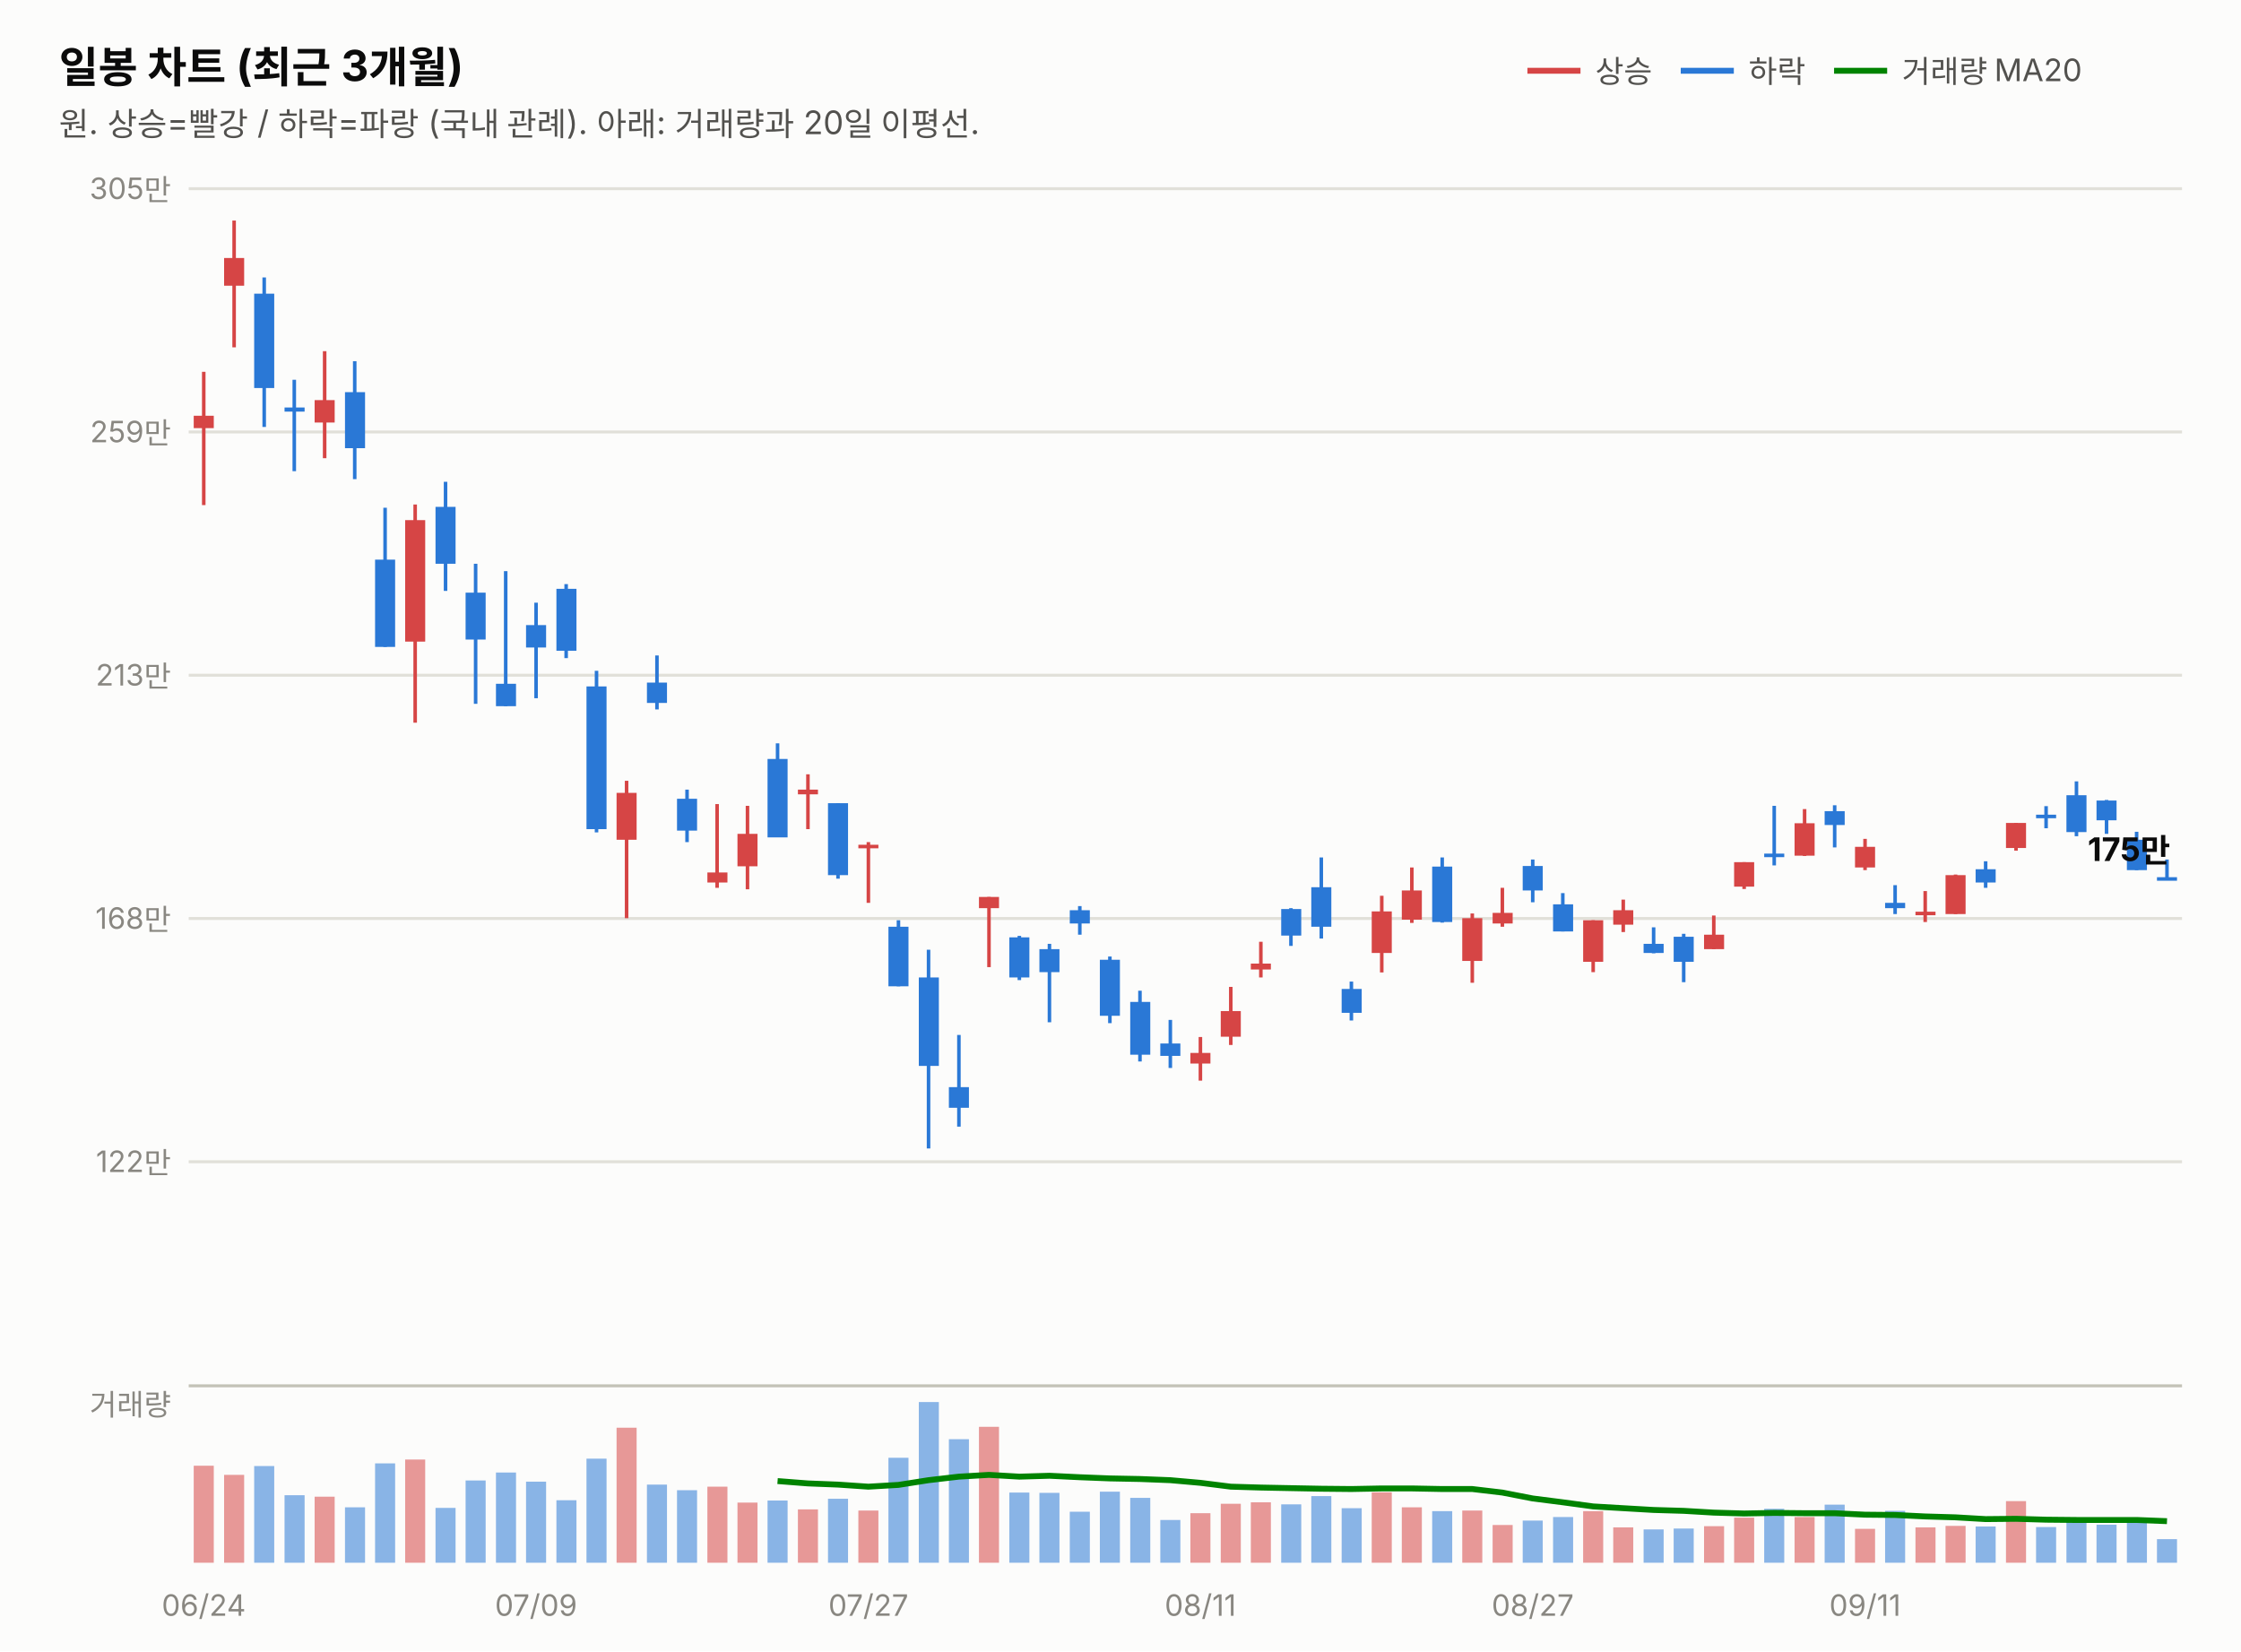
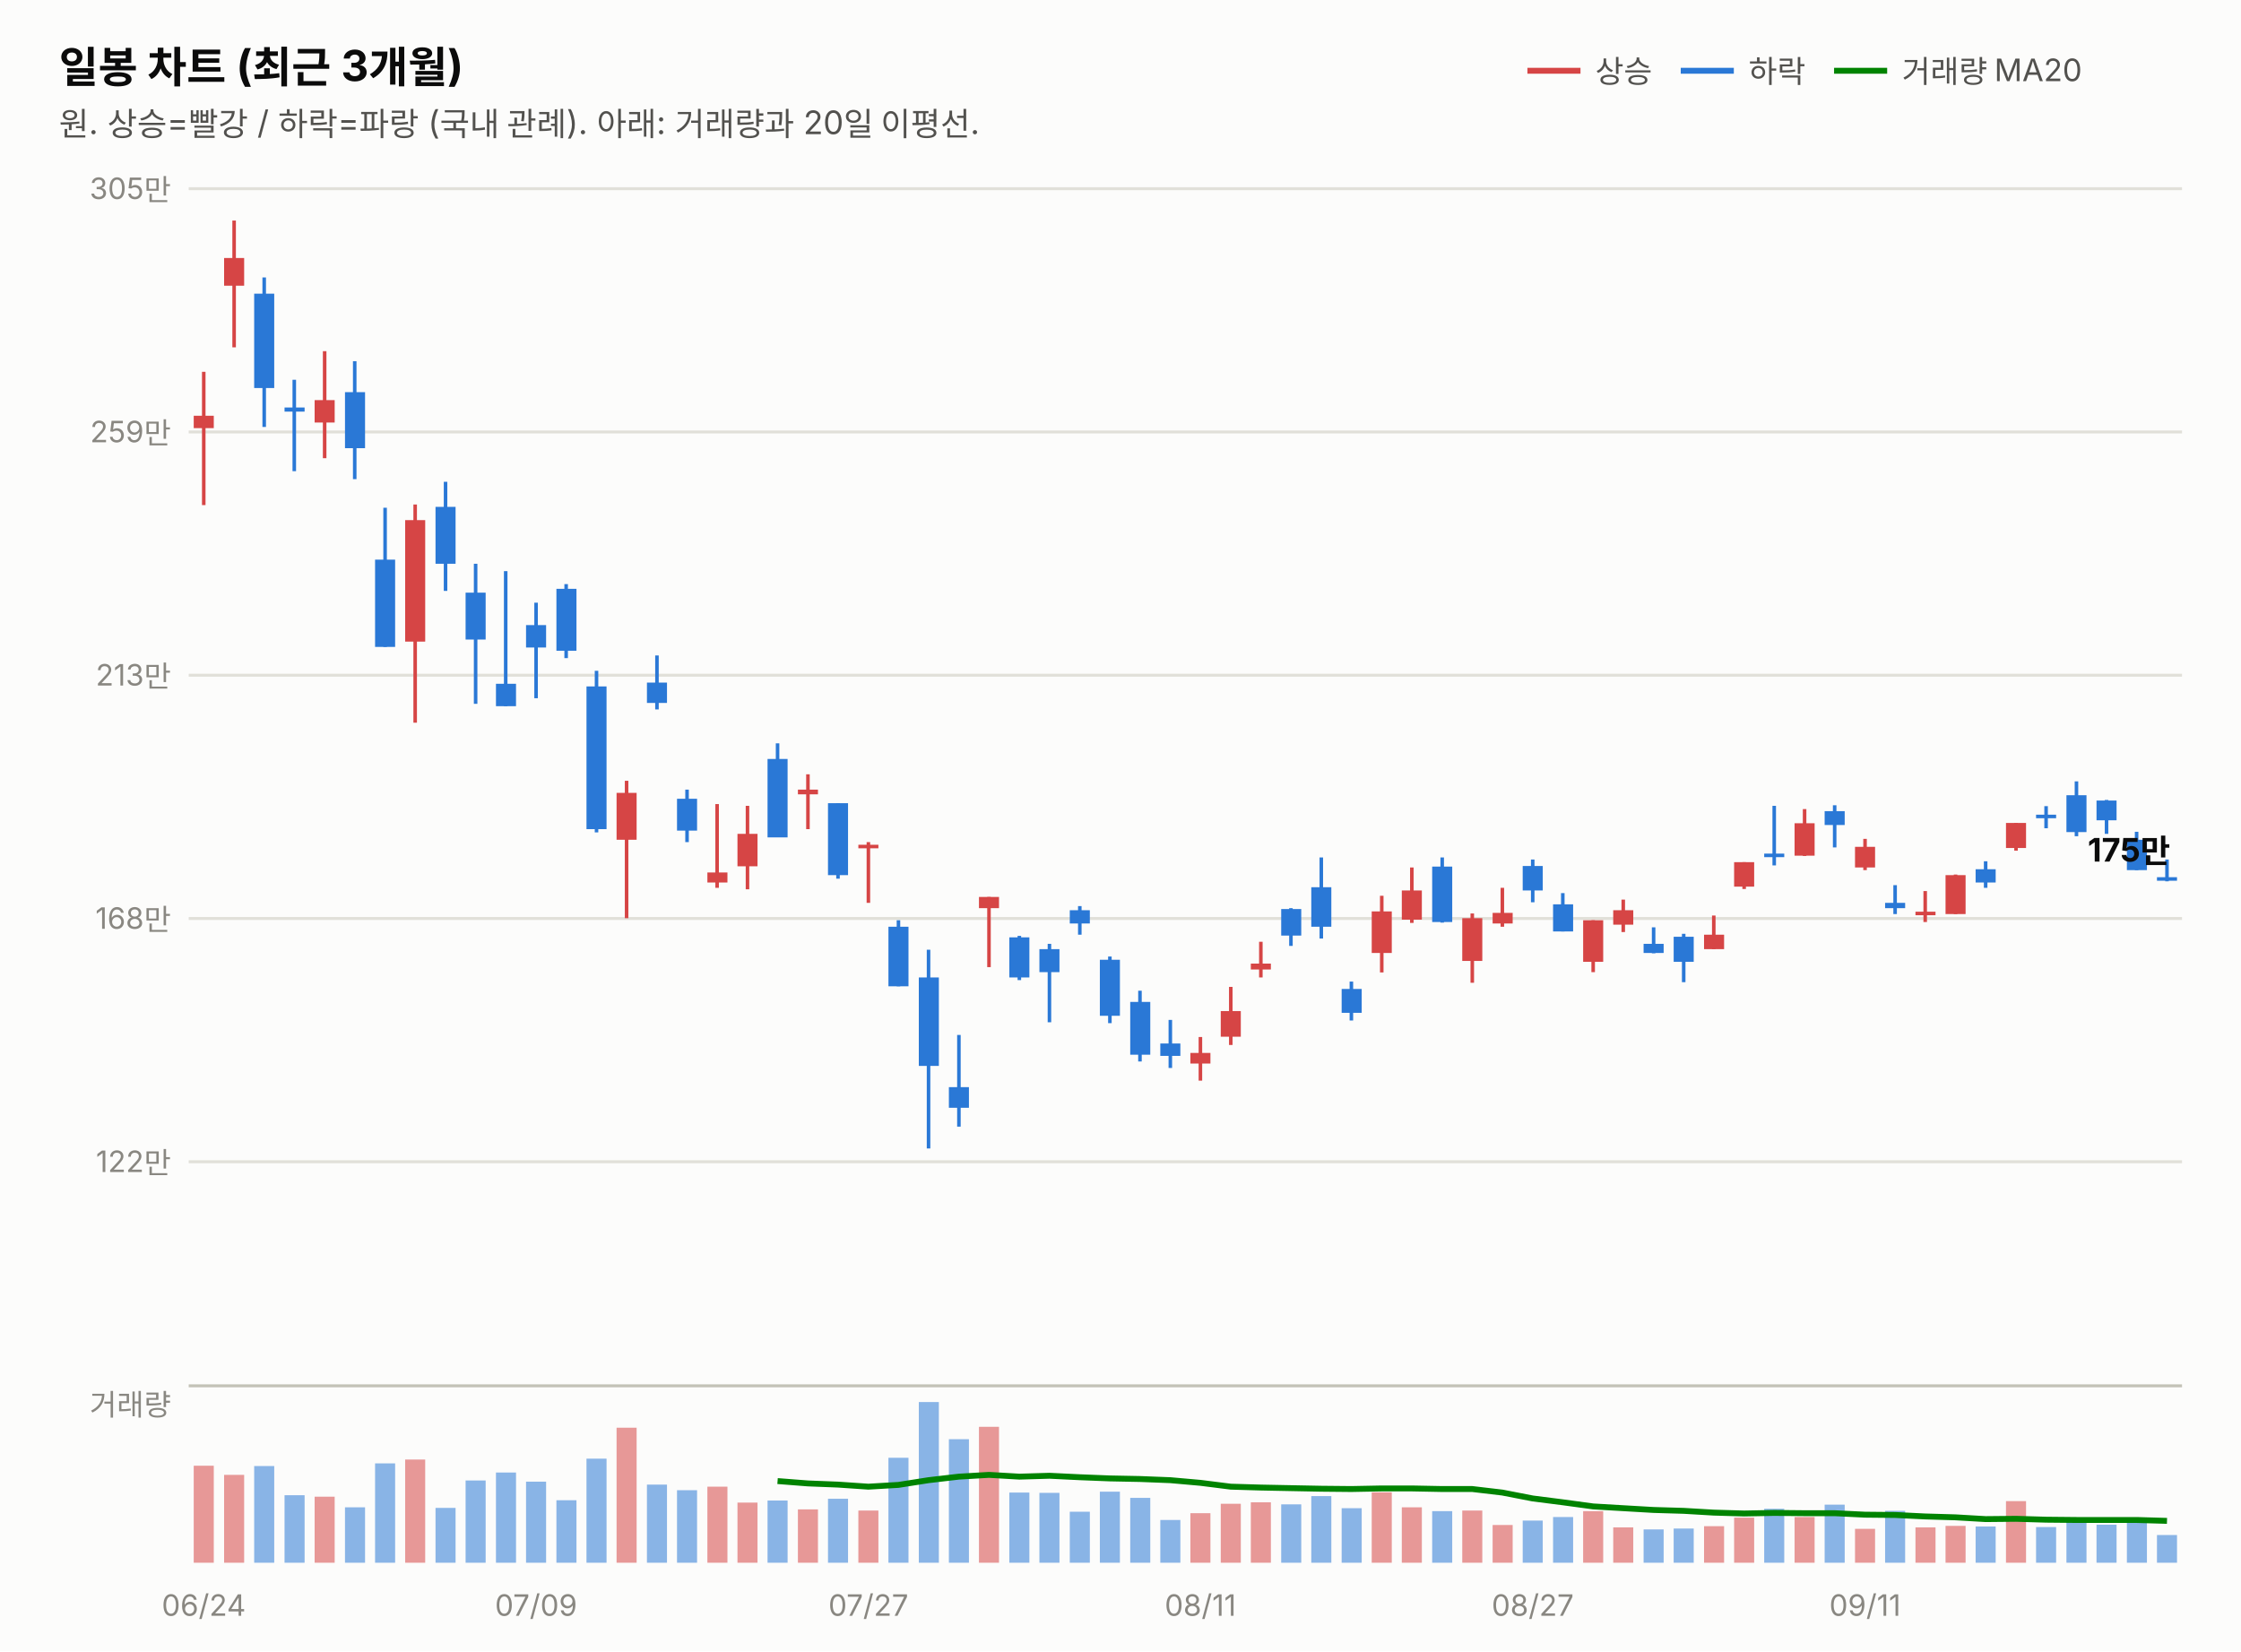
<svg xmlns="http://www.w3.org/2000/svg" width="760" height="560" viewBox="0 0 760 560" font-family="system-ui,-apple-system,&quot;Segoe UI&quot;,&quot;Malgun Gothic&quot;,&quot;Apple SD Gothic Neo&quot;,sans-serif">
  <rect width="760" height="560" fill="#fcfcfb" />
  <text x="20" y="28" font-size="14.5" font-weight="700" fill="#0b0b0b">일봉 차트 (최근 3개월)</text>
  <text x="20" y="46" font-size="11" fill="#52514e">원. 상승=빨강 / 하락=파랑 (국내 관례). 아래: 거래량과 20일 이평선.</text>
  <line x1="518" y1="24" x2="536" y2="24" stroke="#d64545" stroke-width="2" />
  <text x="541" y="28" font-size="10.5" fill="#52514e">상승</text>
  <line x1="570" y1="24" x2="588" y2="24" stroke="#2a78d6" stroke-width="2" />
  <text x="593" y="28" font-size="10.5" fill="#52514e">하락</text>
  <line x1="622" y1="24" x2="640" y2="24" stroke="#008300" stroke-width="2" />
  <text x="645" y="28" font-size="10.5" fill="#52514e">거래량 MA20</text>
  <line x1="64" y1="394.0" x2="740" y2="394.0" stroke="#e1e0d9" stroke-width="1" />
  <text x="58" y="397.5" font-size="10" fill="#898781" text-anchor="end" style="font-variant-numeric:tabular-nums">122만</text>
  <line x1="64" y1="311.5" x2="740" y2="311.5" stroke="#e1e0d9" stroke-width="1" />
  <text x="58" y="315.0" font-size="10" fill="#898781" text-anchor="end" style="font-variant-numeric:tabular-nums">168만</text>
  <line x1="64" y1="229.0" x2="740" y2="229.0" stroke="#e1e0d9" stroke-width="1" />
  <text x="58" y="232.5" font-size="10" fill="#898781" text-anchor="end" style="font-variant-numeric:tabular-nums">213만</text>
  <line x1="64" y1="146.5" x2="740" y2="146.5" stroke="#e1e0d9" stroke-width="1" />
  <text x="58" y="150.0" font-size="10" fill="#898781" text-anchor="end" style="font-variant-numeric:tabular-nums">259만</text>
  <line x1="64" y1="64.0" x2="740" y2="64.0" stroke="#e1e0d9" stroke-width="1" />
  <text x="58" y="67.5" font-size="10" fill="#898781" text-anchor="end" style="font-variant-numeric:tabular-nums">305만</text>
  <line x1="69.1" y1="126.1" x2="69.1" y2="171.3" stroke="#d64545" stroke-width="1.2" />
  <rect x="65.7" y="141.0" width="6.8" height="4.2" fill="#d64545" />
  <line x1="79.4" y1="74.8" x2="79.4" y2="117.8" stroke="#d64545" stroke-width="1.2" />
  <rect x="76.0" y="87.5" width="6.8" height="9.4" fill="#d64545" />
  <line x1="89.6" y1="94.1" x2="89.6" y2="144.8" stroke="#2a78d6" stroke-width="1.2" />
  <rect x="86.2" y="99.6" width="6.8" height="32.0" fill="#2a78d6" />
  <line x1="99.8" y1="128.8" x2="99.8" y2="159.8" stroke="#2a78d6" stroke-width="1.2" />
  <rect x="96.5" y="138.2" width="6.8" height="1.4" fill="#2a78d6" />
  <line x1="110.1" y1="119.1" x2="110.1" y2="155.4" stroke="#d64545" stroke-width="1.2" />
  <rect x="106.7" y="135.7" width="6.8" height="7.6" fill="#d64545" />
  <line x1="120.3" y1="122.5" x2="120.3" y2="162.5" stroke="#2a78d6" stroke-width="1.2" />
  <rect x="117.0" y="133.0" width="6.8" height="19.0" fill="#2a78d6" />
  <line x1="130.6" y1="172.2" x2="130.6" y2="219.4" stroke="#2a78d6" stroke-width="1.2" />
  <rect x="127.2" y="189.8" width="6.8" height="29.6" fill="#2a78d6" />
  <line x1="140.8" y1="171.1" x2="140.8" y2="245.1" stroke="#d64545" stroke-width="1.2" />
  <rect x="137.4" y="176.4" width="6.8" height="41.2" fill="#d64545" />
  <line x1="151.1" y1="163.4" x2="151.1" y2="200.4" stroke="#2a78d6" stroke-width="1.2" />
  <rect x="147.7" y="171.9" width="6.8" height="19.3" fill="#2a78d6" />
  <line x1="161.3" y1="191.2" x2="161.3" y2="238.7" stroke="#2a78d6" stroke-width="1.2" />
  <rect x="157.9" y="201.0" width="6.8" height="15.9" fill="#2a78d6" />
  <line x1="171.5" y1="193.7" x2="171.5" y2="239.5" stroke="#2a78d6" stroke-width="1.2" />
  <rect x="168.2" y="231.9" width="6.8" height="7.6" fill="#2a78d6" />
  <line x1="181.8" y1="204.4" x2="181.8" y2="236.8" stroke="#2a78d6" stroke-width="1.2" />
  <rect x="178.4" y="212.0" width="6.8" height="7.6" fill="#2a78d6" />
  <line x1="192.0" y1="198.1" x2="192.0" y2="223.2" stroke="#2a78d6" stroke-width="1.2" />
  <rect x="188.7" y="199.7" width="6.8" height="21.0" fill="#2a78d6" />
  <line x1="202.3" y1="227.5" x2="202.3" y2="282.3" stroke="#2a78d6" stroke-width="1.2" />
  <rect x="198.9" y="232.8" width="6.8" height="48.4" fill="#2a78d6" />
  <line x1="212.5" y1="264.8" x2="212.5" y2="311.4" stroke="#d64545" stroke-width="1.2" />
  <rect x="209.1" y="268.9" width="6.8" height="15.9" fill="#d64545" />
  <line x1="222.8" y1="222.3" x2="222.8" y2="240.6" stroke="#2a78d6" stroke-width="1.2" />
  <rect x="219.4" y="231.5" width="6.8" height="6.9" fill="#2a78d6" />
  <line x1="233.0" y1="267.8" x2="233.0" y2="285.6" stroke="#2a78d6" stroke-width="1.2" />
  <rect x="229.6" y="270.9" width="6.8" height="10.8" fill="#2a78d6" />
  <line x1="243.2" y1="272.7" x2="243.2" y2="301.1" stroke="#d64545" stroke-width="1.2" />
  <rect x="239.9" y="295.9" width="6.8" height="3.4" fill="#d64545" />
  <line x1="253.5" y1="273.3" x2="253.5" y2="301.6" stroke="#d64545" stroke-width="1.2" />
  <rect x="250.1" y="282.8" width="6.8" height="11.0" fill="#d64545" />
  <line x1="263.7" y1="252.1" x2="263.7" y2="283.9" stroke="#2a78d6" stroke-width="1.2" />
  <rect x="260.3" y="257.4" width="6.8" height="26.6" fill="#2a78d6" />
  <line x1="274.0" y1="262.6" x2="274.0" y2="281.2" stroke="#d64545" stroke-width="1.2" />
  <rect x="270.6" y="267.8" width="6.8" height="1.6" fill="#d64545" />
  <line x1="284.2" y1="272.4" x2="284.2" y2="298.0" stroke="#2a78d6" stroke-width="1.2" />
  <rect x="280.8" y="272.4" width="6.8" height="24.4" fill="#2a78d6" />
  <line x1="294.5" y1="285.6" x2="294.5" y2="306.2" stroke="#d64545" stroke-width="1.2" />
  <rect x="291.1" y="286.5" width="6.8" height="1.2" fill="#d64545" />
  <line x1="304.7" y1="312.1" x2="304.7" y2="334.5" stroke="#2a78d6" stroke-width="1.2" />
  <rect x="301.3" y="314.3" width="6.8" height="20.2" fill="#2a78d6" />
  <line x1="314.9" y1="322.1" x2="314.9" y2="389.5" stroke="#2a78d6" stroke-width="1.2" />
  <rect x="311.6" y="331.5" width="6.8" height="30.0" fill="#2a78d6" />
  <line x1="325.2" y1="351.0" x2="325.2" y2="382.1" stroke="#2a78d6" stroke-width="1.2" />
  <rect x="321.8" y="368.7" width="6.8" height="7.0" fill="#2a78d6" />
  <line x1="335.4" y1="304.2" x2="335.4" y2="328.0" stroke="#d64545" stroke-width="1.2" />
  <rect x="332.0" y="304.2" width="6.8" height="3.8" fill="#d64545" />
  <line x1="345.7" y1="317.4" x2="345.7" y2="332.4" stroke="#2a78d6" stroke-width="1.2" />
  <rect x="342.3" y="317.9" width="6.8" height="13.6" fill="#2a78d6" />
  <line x1="355.9" y1="320.1" x2="355.9" y2="346.7" stroke="#2a78d6" stroke-width="1.2" />
  <rect x="352.5" y="321.9" width="6.8" height="7.8" fill="#2a78d6" />
  <line x1="366.2" y1="307.3" x2="366.2" y2="317.0" stroke="#2a78d6" stroke-width="1.2" />
  <rect x="362.8" y="308.7" width="6.8" height="4.5" fill="#2a78d6" />
  <line x1="376.4" y1="324.4" x2="376.4" y2="347.0" stroke="#2a78d6" stroke-width="1.2" />
  <rect x="373.0" y="325.5" width="6.8" height="19.0" fill="#2a78d6" />
  <line x1="386.6" y1="336.0" x2="386.6" y2="360.0" stroke="#2a78d6" stroke-width="1.2" />
  <rect x="383.3" y="339.8" width="6.8" height="17.9" fill="#2a78d6" />
  <line x1="396.9" y1="345.9" x2="396.9" y2="362.2" stroke="#2a78d6" stroke-width="1.2" />
  <rect x="393.5" y="353.9" width="6.8" height="4.2" fill="#2a78d6" />
  <line x1="407.1" y1="351.7" x2="407.1" y2="366.5" stroke="#d64545" stroke-width="1.2" />
  <rect x="403.7" y="357.1" width="6.8" height="3.6" fill="#d64545" />
  <line x1="417.4" y1="334.7" x2="417.4" y2="354.4" stroke="#d64545" stroke-width="1.2" />
  <rect x="414.0" y="342.9" width="6.8" height="8.7" fill="#d64545" />
  <line x1="427.6" y1="319.4" x2="427.6" y2="331.5" stroke="#d64545" stroke-width="1.2" />
  <rect x="424.2" y="326.8" width="6.8" height="2.0" fill="#d64545" />
  <line x1="437.8" y1="308.0" x2="437.8" y2="320.8" stroke="#2a78d6" stroke-width="1.2" />
  <rect x="434.5" y="308.3" width="6.8" height="9.0" fill="#2a78d6" />
  <line x1="448.1" y1="290.8" x2="448.1" y2="318.3" stroke="#2a78d6" stroke-width="1.2" />
  <rect x="444.7" y="300.9" width="6.8" height="13.4" fill="#2a78d6" />
  <line x1="458.3" y1="332.9" x2="458.3" y2="346.1" stroke="#2a78d6" stroke-width="1.2" />
  <rect x="455.0" y="335.4" width="6.8" height="8.1" fill="#2a78d6" />
  <line x1="468.6" y1="303.8" x2="468.6" y2="329.8" stroke="#d64545" stroke-width="1.2" />
  <rect x="465.2" y="309.1" width="6.8" height="14.1" fill="#d64545" />
  <line x1="478.8" y1="294.2" x2="478.8" y2="313.0" stroke="#d64545" stroke-width="1.2" />
  <rect x="475.4" y="302.0" width="6.8" height="9.9" fill="#d64545" />
  <line x1="489.1" y1="290.8" x2="489.1" y2="312.9" stroke="#2a78d6" stroke-width="1.2" />
  <rect x="485.7" y="293.9" width="6.8" height="18.8" fill="#2a78d6" />
  <line x1="499.3" y1="309.8" x2="499.3" y2="333.3" stroke="#d64545" stroke-width="1.2" />
  <rect x="495.9" y="311.4" width="6.8" height="14.5" fill="#d64545" />
  <line x1="509.5" y1="301.1" x2="509.5" y2="314.3" stroke="#d64545" stroke-width="1.2" />
  <rect x="506.2" y="309.6" width="6.8" height="3.6" fill="#d64545" />
  <line x1="519.8" y1="291.5" x2="519.8" y2="306.0" stroke="#2a78d6" stroke-width="1.2" />
  <rect x="516.4" y="293.7" width="6.8" height="8.3" fill="#2a78d6" />
  <line x1="530.0" y1="302.9" x2="530.0" y2="315.9" stroke="#2a78d6" stroke-width="1.2" />
  <rect x="526.7" y="306.7" width="6.8" height="9.2" fill="#2a78d6" />
  <line x1="540.3" y1="312.1" x2="540.3" y2="329.7" stroke="#d64545" stroke-width="1.2" />
  <rect x="536.9" y="312.1" width="6.8" height="14.1" fill="#d64545" />
  <line x1="550.5" y1="305.1" x2="550.5" y2="316.1" stroke="#d64545" stroke-width="1.2" />
  <rect x="547.1" y="308.7" width="6.8" height="4.9" fill="#d64545" />
  <line x1="560.8" y1="314.5" x2="560.8" y2="323.3" stroke="#2a78d6" stroke-width="1.2" />
  <rect x="557.4" y="320.1" width="6.8" height="3.1" fill="#2a78d6" />
  <line x1="571.0" y1="316.7" x2="571.0" y2="333.1" stroke="#2a78d6" stroke-width="1.2" />
  <rect x="567.6" y="317.7" width="6.8" height="8.5" fill="#2a78d6" />
  <line x1="581.2" y1="310.5" x2="581.2" y2="321.9" stroke="#d64545" stroke-width="1.2" />
  <rect x="577.9" y="317.0" width="6.8" height="4.9" fill="#d64545" />
  <line x1="591.5" y1="292.4" x2="591.5" y2="301.5" stroke="#d64545" stroke-width="1.2" />
  <rect x="588.1" y="292.4" width="6.8" height="8.3" fill="#d64545" />
  <line x1="601.7" y1="273.3" x2="601.7" y2="293.5" stroke="#2a78d6" stroke-width="1.2" />
  <rect x="598.3" y="289.5" width="6.8" height="1.2" fill="#2a78d6" />
  <line x1="612.0" y1="274.4" x2="612.0" y2="290.3" stroke="#d64545" stroke-width="1.2" />
  <rect x="608.6" y="279.2" width="6.8" height="11.0" fill="#d64545" />
  <line x1="622.2" y1="273.1" x2="622.2" y2="287.4" stroke="#2a78d6" stroke-width="1.2" />
  <rect x="618.8" y="275.1" width="6.8" height="4.7" fill="#2a78d6" />
  <line x1="632.5" y1="284.5" x2="632.5" y2="295.1" stroke="#d64545" stroke-width="1.2" />
  <rect x="629.1" y="287.2" width="6.8" height="7.0" fill="#d64545" />
  <line x1="642.7" y1="300.2" x2="642.7" y2="310.0" stroke="#2a78d6" stroke-width="1.2" />
  <rect x="639.3" y="306.2" width="6.8" height="1.8" fill="#2a78d6" />
  <line x1="652.9" y1="302.2" x2="652.9" y2="312.7" stroke="#d64545" stroke-width="1.2" />
  <rect x="649.6" y="309.2" width="6.8" height="1.2" fill="#d64545" />
  <line x1="663.2" y1="296.6" x2="663.2" y2="310.0" stroke="#d64545" stroke-width="1.2" />
  <rect x="659.8" y="296.8" width="6.8" height="13.2" fill="#d64545" />
  <line x1="673.4" y1="292.1" x2="673.4" y2="301.1" stroke="#2a78d6" stroke-width="1.2" />
  <rect x="670.0" y="294.8" width="6.8" height="4.5" fill="#2a78d6" />
  <line x1="683.7" y1="279.1" x2="683.7" y2="288.5" stroke="#d64545" stroke-width="1.2" />
  <rect x="680.3" y="279.1" width="6.8" height="8.5" fill="#d64545" />
  <line x1="693.9" y1="273.4" x2="693.9" y2="280.9" stroke="#2a78d6" stroke-width="1.2" />
  <rect x="690.5" y="276.3" width="6.8" height="1.2" fill="#2a78d6" />
  <line x1="704.2" y1="265.0" x2="704.2" y2="283.6" stroke="#2a78d6" stroke-width="1.2" />
  <rect x="700.8" y="269.7" width="6.8" height="12.5" fill="#2a78d6" />
  <line x1="714.4" y1="271.3" x2="714.4" y2="282.8" stroke="#2a78d6" stroke-width="1.2" />
  <rect x="711.0" y="271.5" width="6.8" height="6.7" fill="#2a78d6" />
  <line x1="724.6" y1="282.1" x2="724.6" y2="295.1" stroke="#2a78d6" stroke-width="1.2" />
  <rect x="721.3" y="284.8" width="6.8" height="10.3" fill="#2a78d6" />
-   <line x1="734.9" y1="291.5" x2="734.9" y2="298.4" stroke="#2a78d6" stroke-width="1.2" />
+   <line x1="734.9" y1="291.5" x2="734.9" y2="298.9" stroke="#2a78d6" stroke-width="1.2" />
  <rect x="731.5" y="297.5" width="6.8" height="1.2" fill="#2a78d6" />
-   <text x="736" y="292.0" font-size="11" font-weight="700" fill="#0b0b0b" text-anchor="end" style="font-variant-numeric:tabular-nums">175만</text>
+   <text x="736" y="292.2" font-size="11" font-weight="700" fill="#0b0b0b" text-anchor="end" style="font-variant-numeric:tabular-nums">175만</text>
  <line x1="64" y1="470" x2="740" y2="470" stroke="#c3c2b7" stroke-width="1" />
  <text x="58" y="480" font-size="10" fill="#898781" text-anchor="end">거래량</text>
  <rect x="65.7" y="497.1" width="6.8" height="32.9" fill="#d64545" opacity="0.55" />
  <rect x="76.0" y="500.2" width="6.8" height="29.8" fill="#d64545" opacity="0.55" />
  <rect x="86.2" y="497.2" width="6.8" height="32.8" fill="#2a78d6" opacity="0.55" />
  <rect x="96.5" y="507.1" width="6.8" height="22.9" fill="#2a78d6" opacity="0.55" />
  <rect x="106.7" y="507.6" width="6.8" height="22.4" fill="#d64545" opacity="0.55" />
  <rect x="117.0" y="511.2" width="6.8" height="18.8" fill="#2a78d6" opacity="0.55" />
  <rect x="127.2" y="496.3" width="6.8" height="33.7" fill="#2a78d6" opacity="0.55" />
  <rect x="137.4" y="495.0" width="6.8" height="35.0" fill="#d64545" opacity="0.55" />
  <rect x="147.7" y="511.4" width="6.8" height="18.6" fill="#2a78d6" opacity="0.55" />
  <rect x="157.9" y="502.1" width="6.8" height="27.9" fill="#2a78d6" opacity="0.55" />
  <rect x="168.2" y="499.4" width="6.8" height="30.6" fill="#2a78d6" opacity="0.55" />
  <rect x="178.4" y="502.5" width="6.8" height="27.5" fill="#2a78d6" opacity="0.55" />
  <rect x="188.7" y="508.8" width="6.8" height="21.2" fill="#2a78d6" opacity="0.55" />
  <rect x="198.9" y="494.7" width="6.8" height="35.3" fill="#2a78d6" opacity="0.55" />
  <rect x="209.1" y="484.2" width="6.8" height="45.8" fill="#d64545" opacity="0.55" />
  <rect x="219.4" y="503.5" width="6.8" height="26.5" fill="#2a78d6" opacity="0.55" />
  <rect x="229.6" y="505.4" width="6.8" height="24.6" fill="#2a78d6" opacity="0.55" />
  <rect x="239.9" y="504.2" width="6.8" height="25.8" fill="#d64545" opacity="0.55" />
  <rect x="250.1" y="509.6" width="6.8" height="20.4" fill="#d64545" opacity="0.55" />
  <rect x="260.3" y="508.9" width="6.8" height="21.1" fill="#2a78d6" opacity="0.55" />
  <rect x="270.6" y="511.9" width="6.8" height="18.1" fill="#d64545" opacity="0.55" />
  <rect x="280.8" y="508.3" width="6.8" height="21.7" fill="#2a78d6" opacity="0.55" />
  <rect x="291.1" y="512.3" width="6.8" height="17.7" fill="#d64545" opacity="0.55" />
  <rect x="301.3" y="494.4" width="6.8" height="35.6" fill="#2a78d6" opacity="0.55" />
  <rect x="311.6" y="475.5" width="6.8" height="54.5" fill="#2a78d6" opacity="0.55" />
  <rect x="321.8" y="488.1" width="6.8" height="41.9" fill="#2a78d6" opacity="0.55" />
  <rect x="332.0" y="483.9" width="6.8" height="46.1" fill="#d64545" opacity="0.55" />
  <rect x="342.3" y="506.2" width="6.8" height="23.8" fill="#2a78d6" opacity="0.55" />
  <rect x="352.5" y="506.3" width="6.8" height="23.7" fill="#2a78d6" opacity="0.55" />
  <rect x="362.8" y="512.7" width="6.8" height="17.3" fill="#2a78d6" opacity="0.55" />
  <rect x="373.0" y="505.9" width="6.8" height="24.1" fill="#2a78d6" opacity="0.55" />
  <rect x="383.3" y="508.0" width="6.8" height="22.0" fill="#2a78d6" opacity="0.55" />
  <rect x="393.5" y="515.5" width="6.8" height="14.5" fill="#2a78d6" opacity="0.55" />
  <rect x="403.7" y="513.2" width="6.8" height="16.8" fill="#d64545" opacity="0.55" />
  <rect x="414.0" y="510.0" width="6.8" height="20.0" fill="#d64545" opacity="0.55" />
  <rect x="424.2" y="509.5" width="6.8" height="20.5" fill="#d64545" opacity="0.55" />
  <rect x="434.5" y="510.2" width="6.8" height="19.8" fill="#2a78d6" opacity="0.55" />
  <rect x="444.7" y="507.4" width="6.8" height="22.6" fill="#2a78d6" opacity="0.55" />
  <rect x="455.0" y="511.5" width="6.8" height="18.5" fill="#2a78d6" opacity="0.55" />
  <rect x="465.2" y="506.1" width="6.8" height="23.9" fill="#d64545" opacity="0.55" />
  <rect x="475.4" y="511.2" width="6.8" height="18.8" fill="#d64545" opacity="0.55" />
  <rect x="485.7" y="512.5" width="6.8" height="17.5" fill="#2a78d6" opacity="0.55" />
  <rect x="495.9" y="512.3" width="6.8" height="17.7" fill="#d64545" opacity="0.55" />
  <rect x="506.2" y="517.2" width="6.8" height="12.8" fill="#d64545" opacity="0.55" />
  <rect x="516.4" y="515.7" width="6.8" height="14.3" fill="#2a78d6" opacity="0.55" />
  <rect x="526.7" y="514.5" width="6.8" height="15.5" fill="#2a78d6" opacity="0.55" />
  <rect x="536.9" y="512.5" width="6.8" height="17.5" fill="#d64545" opacity="0.55" />
  <rect x="547.1" y="518.0" width="6.8" height="12.0" fill="#d64545" opacity="0.55" />
  <rect x="557.4" y="518.7" width="6.8" height="11.3" fill="#2a78d6" opacity="0.55" />
  <rect x="567.6" y="518.4" width="6.8" height="11.6" fill="#2a78d6" opacity="0.55" />
  <rect x="577.9" y="517.6" width="6.8" height="12.4" fill="#d64545" opacity="0.55" />
  <rect x="588.1" y="514.7" width="6.8" height="15.3" fill="#d64545" opacity="0.55" />
  <rect x="598.3" y="511.7" width="6.8" height="18.3" fill="#2a78d6" opacity="0.55" />
  <rect x="608.6" y="514.5" width="6.8" height="15.5" fill="#d64545" opacity="0.55" />
  <rect x="618.8" y="510.3" width="6.8" height="19.7" fill="#2a78d6" opacity="0.55" />
  <rect x="629.1" y="518.5" width="6.8" height="11.5" fill="#d64545" opacity="0.55" />
  <rect x="639.3" y="512.4" width="6.8" height="17.6" fill="#2a78d6" opacity="0.55" />
  <rect x="649.6" y="518.0" width="6.8" height="12.0" fill="#d64545" opacity="0.55" />
  <rect x="659.8" y="517.5" width="6.8" height="12.5" fill="#d64545" opacity="0.55" />
  <rect x="670.0" y="517.7" width="6.8" height="12.3" fill="#2a78d6" opacity="0.55" />
  <rect x="680.3" y="509.1" width="6.8" height="20.9" fill="#d64545" opacity="0.55" />
  <rect x="690.5" y="517.9" width="6.8" height="12.1" fill="#2a78d6" opacity="0.55" />
  <rect x="700.8" y="515.6" width="6.8" height="14.4" fill="#2a78d6" opacity="0.55" />
  <rect x="711.0" y="517.1" width="6.8" height="12.9" fill="#2a78d6" opacity="0.55" />
  <rect x="721.3" y="515.5" width="6.8" height="14.5" fill="#2a78d6" opacity="0.55" />
-   <rect x="731.5" y="522.0" width="6.8" height="8.0" fill="#2a78d6" opacity="0.55" />
-   <path d="M263.7,502.3 L274.0,503.1 L284.2,503.5 L294.5,504.2 L304.7,503.6 L314.9,502.0 L325.2,500.8 L335.4,500.2 L345.7,500.8 L355.9,500.5 L366.2,501.0 L376.4,501.4 L386.6,501.6 L396.9,502.0 L407.1,502.9 L417.4,504.2 L427.6,504.5 L437.8,504.7 L448.1,504.9 L458.3,505.0 L468.6,504.8 L478.8,504.8 L489.1,505.0 L499.3,505.0 L509.5,506.2 L519.8,508.2 L530.0,509.5 L540.3,510.9 L550.5,511.5 L560.8,512.1 L571.0,512.4 L581.2,513.0 L591.5,513.3 L601.7,513.1 L612.0,513.2 L622.2,513.2 L632.5,513.7 L642.7,513.8 L652.9,514.3 L663.2,514.6 L673.4,515.2 L683.7,515.1 L693.9,515.4 L704.2,515.5 L714.4,515.5 L724.6,515.5 L734.9,515.9" fill="none" stroke="#008300" stroke-width="2" />
+   <rect x="731.5" y="520.6" width="6.8" height="9.4" fill="#2a78d6" opacity="0.55" />
+   <path d="M263.7,502.3 L274.0,503.1 L284.2,503.5 L294.5,504.2 L304.7,503.6 L314.9,502.0 L325.2,500.8 L335.4,500.2 L345.7,500.8 L355.9,500.5 L366.2,501.0 L376.4,501.4 L386.6,501.6 L396.9,502.0 L407.1,502.9 L417.4,504.2 L427.6,504.5 L437.8,504.7 L448.1,504.9 L458.3,505.0 L468.6,504.8 L478.8,504.8 L489.1,505.0 L499.3,505.0 L509.5,506.2 L519.8,508.2 L530.0,509.5 L540.3,510.9 L550.5,511.5 L560.8,512.1 L571.0,512.4 L581.2,513.0 L591.5,513.3 L601.7,513.1 L612.0,513.2 L622.2,513.2 L632.5,513.7 L642.7,513.8 L652.9,514.3 L663.2,514.6 L673.4,515.2 L683.7,515.1 L693.9,515.4 L704.2,515.5 L714.4,515.5 L724.6,515.5 L734.9,515.8" fill="none" stroke="#008300" stroke-width="2" />
  <text x="69.1" y="548" font-size="10" fill="#898781" text-anchor="middle">06/24</text>
  <text x="181.8" y="548" font-size="10" fill="#898781" text-anchor="middle">07/09</text>
  <text x="294.5" y="548" font-size="10" fill="#898781" text-anchor="middle">07/27</text>
  <text x="407.1" y="548" font-size="10" fill="#898781" text-anchor="middle">08/11</text>
  <text x="519.8" y="548" font-size="10" fill="#898781" text-anchor="middle">08/27</text>
  <text x="632.5" y="548" font-size="10" fill="#898781" text-anchor="middle">09/11</text>
</svg>
